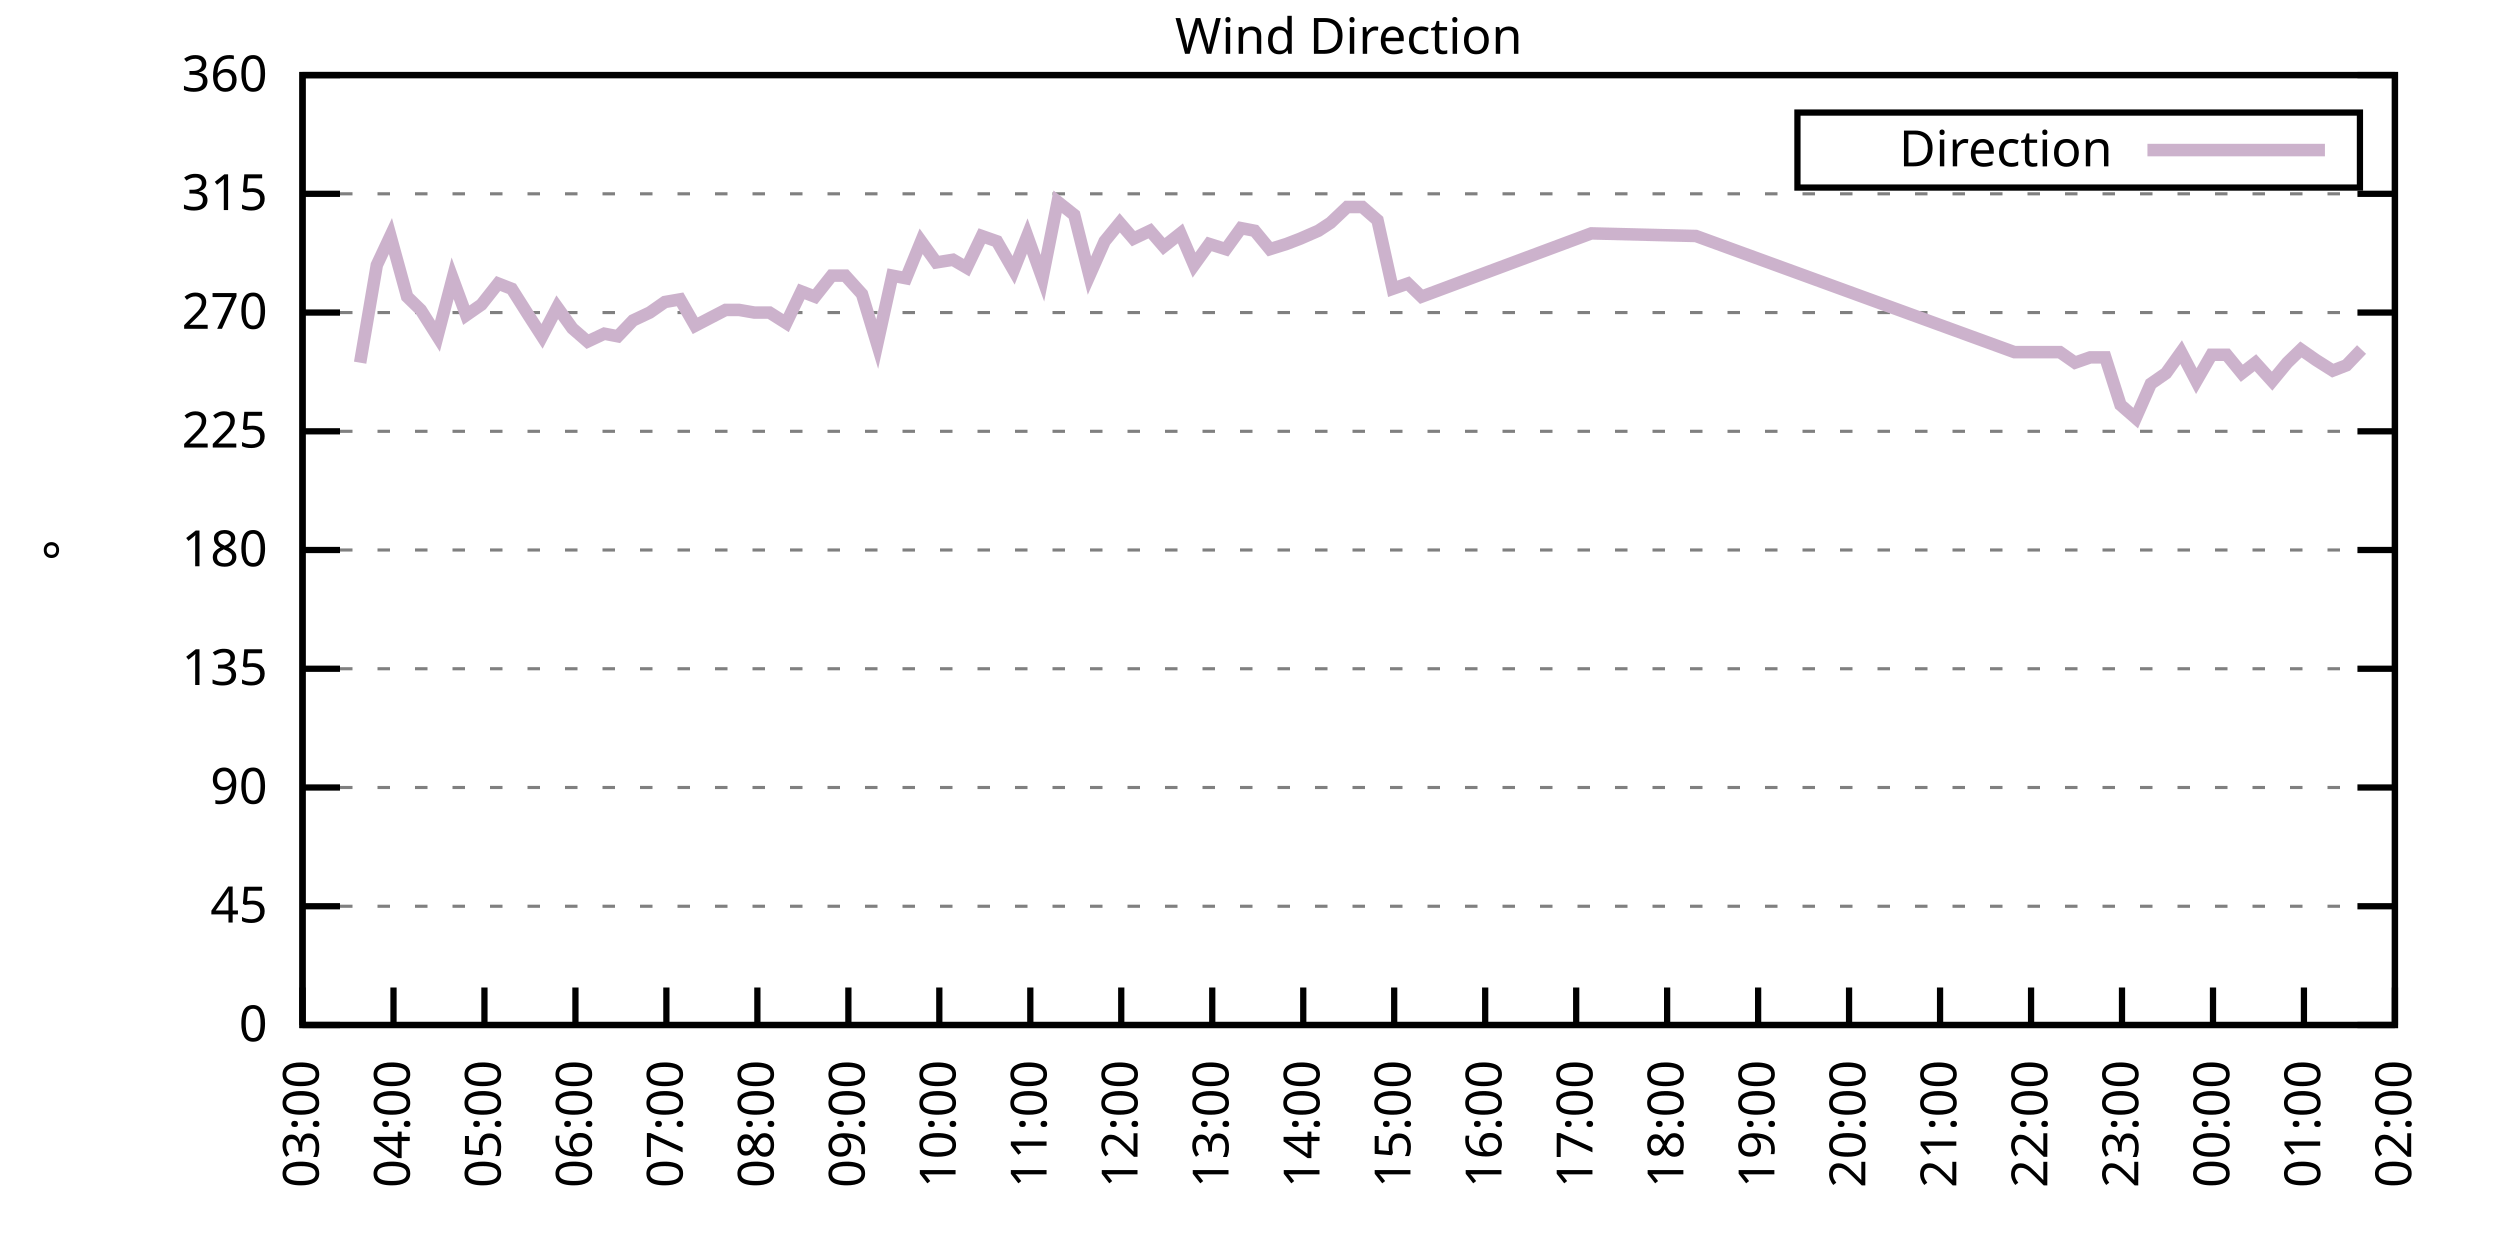
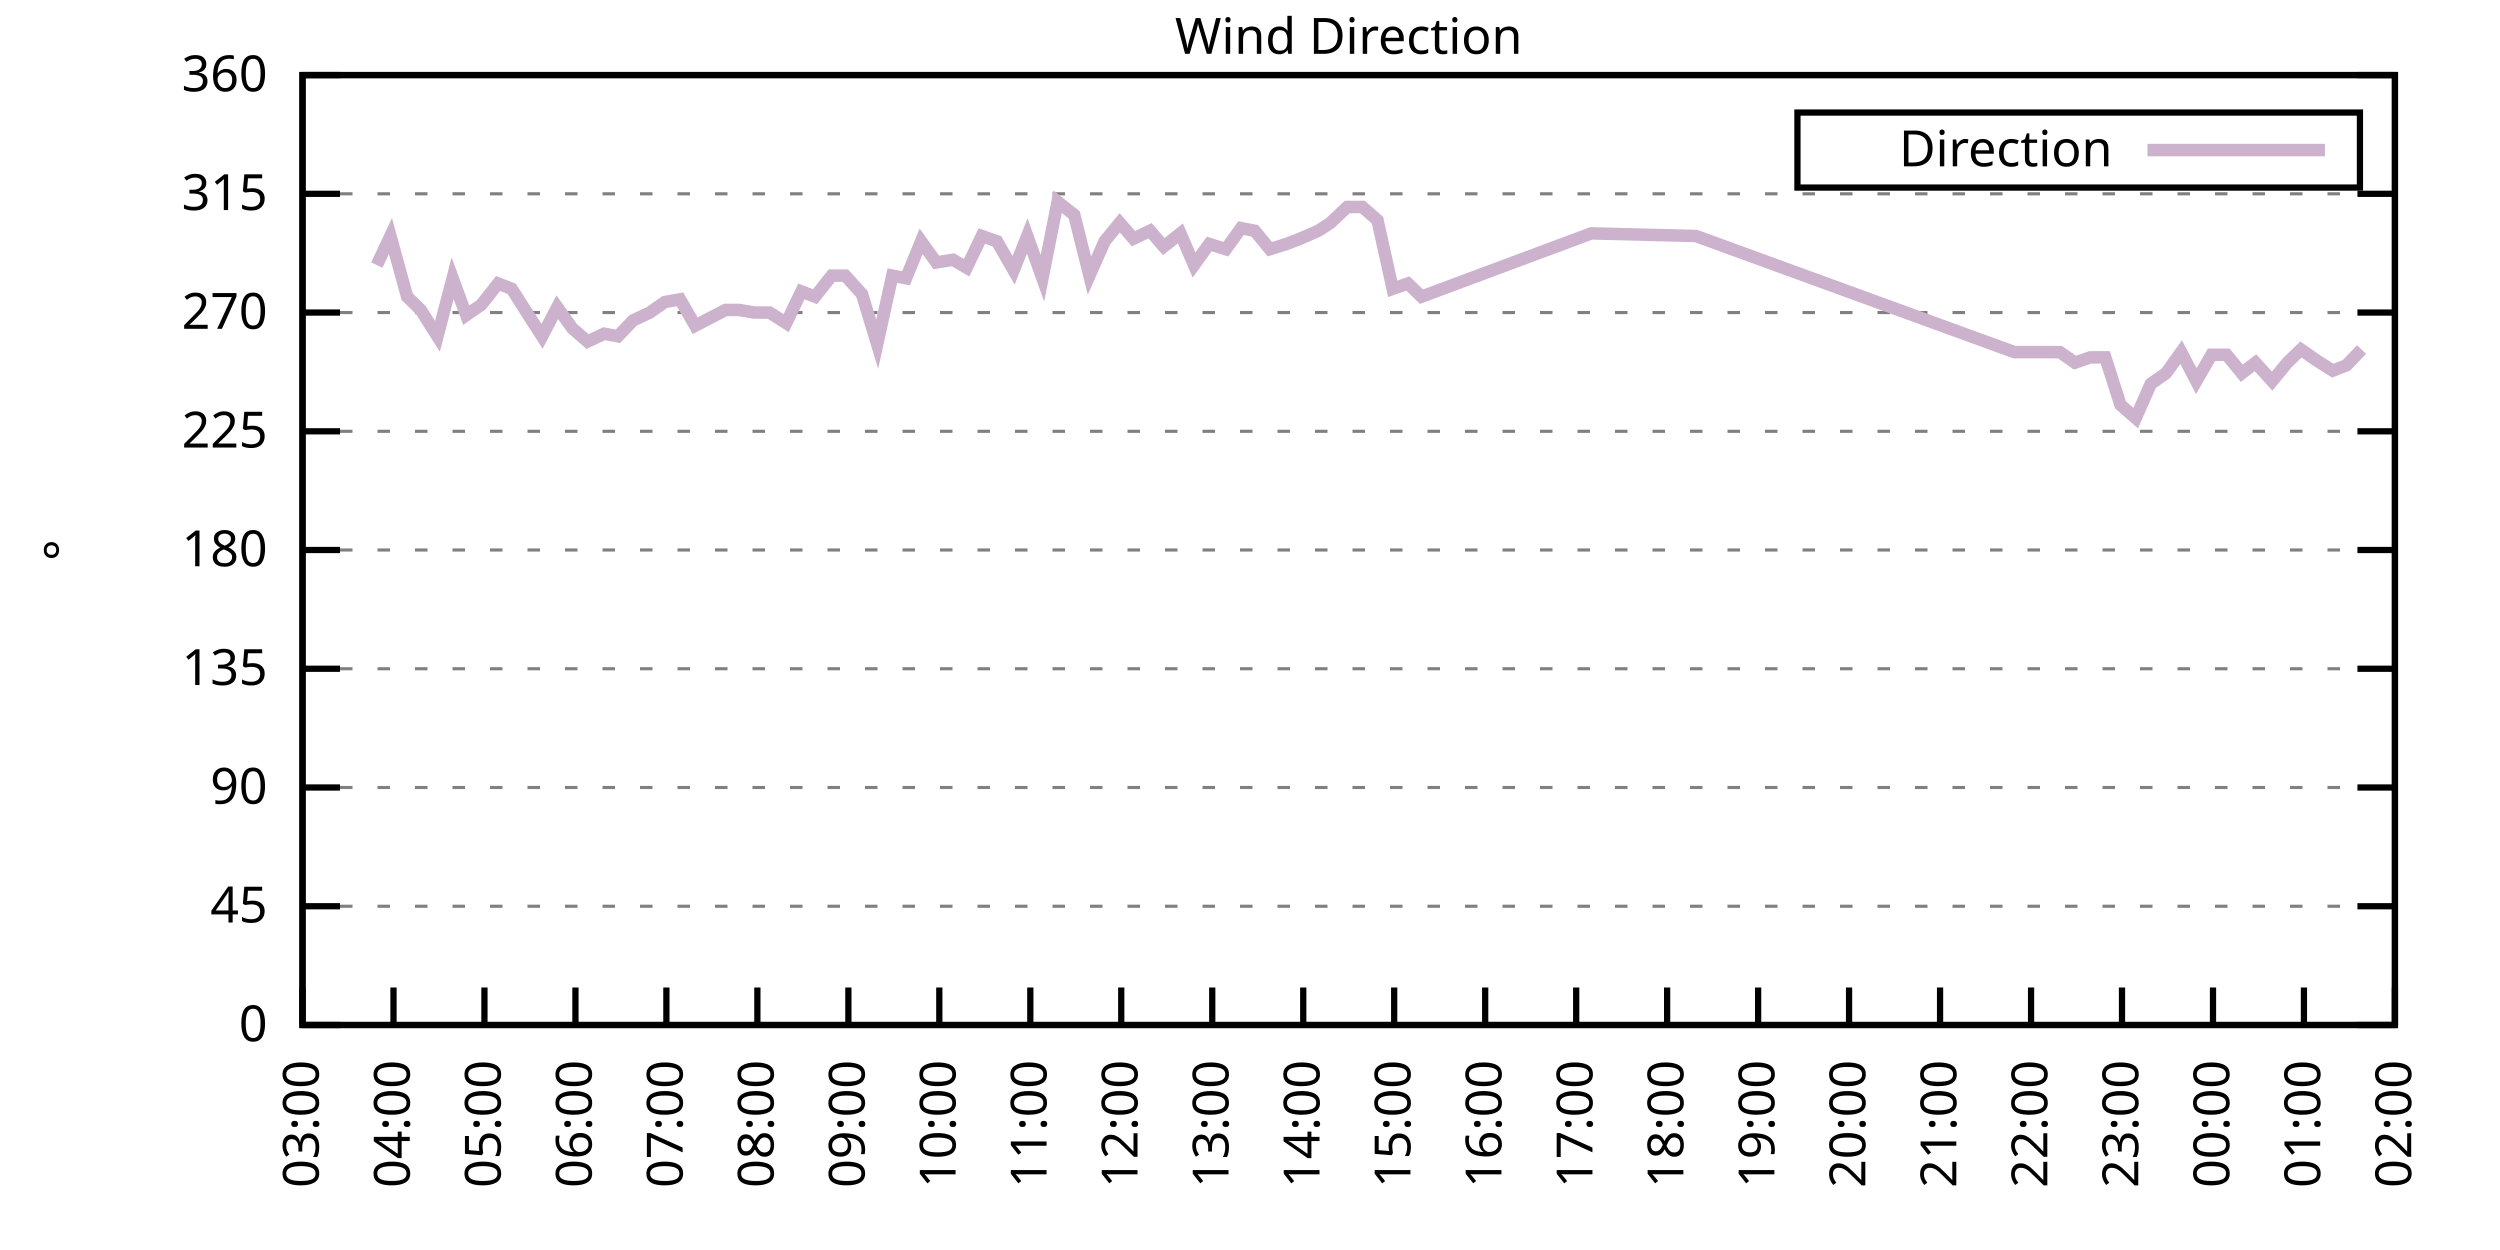
<svg xmlns="http://www.w3.org/2000/svg" xmlns:xlink="http://www.w3.org/1999/xlink" width="400" height="200" viewBox="0 0 400 200">
  <g id="gnuplot_canvas">
    <rect x="0" y="0" width="400" height="200" fill="none" />
    <defs>
      <circle id="gpDot" r="0.5" stroke-width="0.5" stroke="currentColor" />
      <path id="gpPt0" stroke-width="0.333" stroke="currentColor" d="M-1,0 h2 M0,-1 v2" />
      <path id="gpPt1" stroke-width="0.333" stroke="currentColor" d="M-1,-1 L1,1 M1,-1 L-1,1" />
      <path id="gpPt2" stroke-width="0.333" stroke="currentColor" d="M-1,0 L1,0 M0,-1 L0,1 M-1,-1 L1,1 M-1,1 L1,-1" />
      <rect id="gpPt3" stroke-width="0.333" stroke="currentColor" x="-1" y="-1" width="2" height="2" />
      <rect id="gpPt4" stroke-width="0.333" stroke="currentColor" fill="currentColor" x="-1" y="-1" width="2" height="2" />
      <circle id="gpPt5" stroke-width="0.333" stroke="currentColor" cx="0" cy="0" r="1" />
      <use xlink:href="#gpPt5" id="gpPt6" fill="currentColor" stroke="none" />
      <path id="gpPt7" stroke-width="0.333" stroke="currentColor" d="M0,-1.33 L-1.33,0.67 L1.33,0.67 z" />
      <use xlink:href="#gpPt7" id="gpPt8" fill="currentColor" stroke="none" />
      <use xlink:href="#gpPt7" id="gpPt9" stroke="currentColor" transform="rotate(180)" />
      <use xlink:href="#gpPt9" id="gpPt10" fill="currentColor" stroke="none" />
      <use xlink:href="#gpPt3" id="gpPt11" stroke="currentColor" transform="rotate(45)" />
      <use xlink:href="#gpPt11" id="gpPt12" fill="currentColor" stroke="none" />
      <path id="gpPt13" stroke-width="0.333" stroke="currentColor" d="M0,1.330 L1.265,0.411 L0.782,-1.067 L-0.782,-1.076 L-1.265,0.411 z" />
      <use xlink:href="#gpPt13" id="gpPt14" fill="currentColor" stroke="none" />
      <filter id="textbox" filterUnits="objectBoundingBox" x="0" y="0" height="1" width="1">
        <feFlood flood-color="white" flood-opacity="1" result="bgnd" />
        <feComposite in="SourceGraphic" in2="bgnd" operator="atop" />
      </filter>
      <filter id="greybox" filterUnits="objectBoundingBox" x="0" y="0" height="1" width="1">
        <feFlood flood-color="lightgrey" flood-opacity="1" result="grey" />
        <feComposite in="SourceGraphic" in2="grey" operator="atop" />
      </filter>
    </defs>
    <g fill="none" color="white" stroke="currentColor" stroke-width="1.00" stroke-linecap="butt" stroke-linejoin="miter">
</g>
    <g fill="none" color="black" stroke="currentColor" stroke-width="1.00" stroke-linecap="butt" stroke-linejoin="miter">
      <g stroke="none" shape-rendering="crispEdges">
        <polygon fill="rgb(255, 255, 255)" points="48.40,164.00 383.18,164.00 383.18,12.02 48.40,12.02 " />
      </g>
    </g>
    <g fill="none" color="black" stroke="currentColor" stroke-width="1.00" stroke-linecap="butt" stroke-linejoin="miter">
</g>
    <g fill="none" color="black" stroke="black" stroke-width="0.50" stroke-linecap="butt" stroke-linejoin="miter">
</g>
    <g fill="none" color="gray" stroke="currentColor" stroke-width="0.50" stroke-linecap="butt" stroke-linejoin="miter">
      <path stroke="gray" stroke-dasharray="2,4" class="gridline" d="M48.40,164.00 L383.19,164.00  " />
    </g>
    <g fill="none" color="gray" stroke="gray" stroke-width="1.00" stroke-linecap="butt" stroke-linejoin="miter">
</g>
    <g fill="none" color="black" stroke="currentColor" stroke-width="1.00" stroke-linecap="butt" stroke-linejoin="miter">
      <path stroke="black" d="M48.40,164.00 L54.40,164.00 M383.19,164.00 L377.19,164.00  " />
      <g transform="translate(42.80,166.60)" stroke="none" fill="black" font-family="Sans" font-size="8.00" text-anchor="end">
        <text>
          <tspan font-family="Sans"> 0</tspan>
        </text>
      </g>
    </g>
    <g fill="none" color="black" stroke="currentColor" stroke-width="1.00" stroke-linecap="butt" stroke-linejoin="miter">
</g>
    <g fill="none" color="black" stroke="black" stroke-width="0.50" stroke-linecap="butt" stroke-linejoin="miter">
</g>
    <g fill="none" color="gray" stroke="currentColor" stroke-width="0.50" stroke-linecap="butt" stroke-linejoin="miter">
      <path stroke="gray" stroke-dasharray="2,4" class="gridline" d="M48.40,145.00 L383.19,145.00  " />
    </g>
    <g fill="none" color="gray" stroke="gray" stroke-width="1.00" stroke-linecap="butt" stroke-linejoin="miter">
</g>
    <g fill="none" color="black" stroke="currentColor" stroke-width="1.00" stroke-linecap="butt" stroke-linejoin="miter">
      <path stroke="black" d="M48.40,145.00 L54.40,145.00 M383.19,145.00 L377.19,145.00  " />
      <g transform="translate(42.80,147.60)" stroke="none" fill="black" font-family="Sans" font-size="8.00" text-anchor="end">
        <text>
          <tspan font-family="Sans"> 45</tspan>
        </text>
      </g>
    </g>
    <g fill="none" color="black" stroke="currentColor" stroke-width="1.00" stroke-linecap="butt" stroke-linejoin="miter">
</g>
    <g fill="none" color="black" stroke="black" stroke-width="0.50" stroke-linecap="butt" stroke-linejoin="miter">
</g>
    <g fill="none" color="gray" stroke="currentColor" stroke-width="0.50" stroke-linecap="butt" stroke-linejoin="miter">
      <path stroke="gray" stroke-dasharray="2,4" class="gridline" d="M48.40,126.00 L383.19,126.00  " />
    </g>
    <g fill="none" color="gray" stroke="gray" stroke-width="1.00" stroke-linecap="butt" stroke-linejoin="miter">
</g>
    <g fill="none" color="black" stroke="currentColor" stroke-width="1.00" stroke-linecap="butt" stroke-linejoin="miter">
      <path stroke="black" d="M48.40,126.00 L54.40,126.00 M383.19,126.00 L377.19,126.00  " />
      <g transform="translate(42.80,128.60)" stroke="none" fill="black" font-family="Sans" font-size="8.00" text-anchor="end">
        <text>
          <tspan font-family="Sans"> 90</tspan>
        </text>
      </g>
    </g>
    <g fill="none" color="black" stroke="currentColor" stroke-width="1.00" stroke-linecap="butt" stroke-linejoin="miter">
</g>
    <g fill="none" color="black" stroke="black" stroke-width="0.50" stroke-linecap="butt" stroke-linejoin="miter">
</g>
    <g fill="none" color="gray" stroke="currentColor" stroke-width="0.50" stroke-linecap="butt" stroke-linejoin="miter">
      <path stroke="gray" stroke-dasharray="2,4" class="gridline" d="M48.40,107.00 L383.19,107.00  " />
    </g>
    <g fill="none" color="gray" stroke="gray" stroke-width="1.00" stroke-linecap="butt" stroke-linejoin="miter">
</g>
    <g fill="none" color="black" stroke="currentColor" stroke-width="1.00" stroke-linecap="butt" stroke-linejoin="miter">
      <path stroke="black" d="M48.40,107.00 L54.40,107.00 M383.19,107.00 L377.19,107.00  " />
      <g transform="translate(42.80,109.60)" stroke="none" fill="black" font-family="Sans" font-size="8.00" text-anchor="end">
        <text>
          <tspan font-family="Sans"> 135</tspan>
        </text>
      </g>
    </g>
    <g fill="none" color="black" stroke="currentColor" stroke-width="1.00" stroke-linecap="butt" stroke-linejoin="miter">
</g>
    <g fill="none" color="black" stroke="black" stroke-width="0.50" stroke-linecap="butt" stroke-linejoin="miter">
</g>
    <g fill="none" color="gray" stroke="currentColor" stroke-width="0.50" stroke-linecap="butt" stroke-linejoin="miter">
      <path stroke="gray" stroke-dasharray="2,4" class="gridline" d="M48.40,88.00 L383.19,88.00  " />
    </g>
    <g fill="none" color="gray" stroke="gray" stroke-width="1.00" stroke-linecap="butt" stroke-linejoin="miter">
</g>
    <g fill="none" color="black" stroke="currentColor" stroke-width="1.00" stroke-linecap="butt" stroke-linejoin="miter">
      <path stroke="black" d="M48.40,88.00 L54.40,88.00 M383.19,88.00 L377.19,88.00  " />
      <g transform="translate(42.80,90.60)" stroke="none" fill="black" font-family="Sans" font-size="8.00" text-anchor="end">
        <text>
          <tspan font-family="Sans"> 180</tspan>
        </text>
      </g>
    </g>
    <g fill="none" color="black" stroke="currentColor" stroke-width="1.00" stroke-linecap="butt" stroke-linejoin="miter">
</g>
    <g fill="none" color="black" stroke="black" stroke-width="0.50" stroke-linecap="butt" stroke-linejoin="miter">
</g>
    <g fill="none" color="gray" stroke="currentColor" stroke-width="0.50" stroke-linecap="butt" stroke-linejoin="miter">
      <path stroke="gray" stroke-dasharray="2,4" class="gridline" d="M48.40,69.01 L383.19,69.01  " />
    </g>
    <g fill="none" color="gray" stroke="gray" stroke-width="1.00" stroke-linecap="butt" stroke-linejoin="miter">
</g>
    <g fill="none" color="black" stroke="currentColor" stroke-width="1.00" stroke-linecap="butt" stroke-linejoin="miter">
      <path stroke="black" d="M48.40,69.01 L54.40,69.01 M383.19,69.01 L377.19,69.01  " />
      <g transform="translate(42.80,71.61)" stroke="none" fill="black" font-family="Sans" font-size="8.00" text-anchor="end">
        <text>
          <tspan font-family="Sans"> 225</tspan>
        </text>
      </g>
    </g>
    <g fill="none" color="black" stroke="currentColor" stroke-width="1.00" stroke-linecap="butt" stroke-linejoin="miter">
</g>
    <g fill="none" color="black" stroke="black" stroke-width="0.50" stroke-linecap="butt" stroke-linejoin="miter">
</g>
    <g fill="none" color="gray" stroke="currentColor" stroke-width="0.50" stroke-linecap="butt" stroke-linejoin="miter">
      <path stroke="gray" stroke-dasharray="2,4" class="gridline" d="M48.40,50.01 L383.19,50.01  " />
    </g>
    <g fill="none" color="gray" stroke="gray" stroke-width="1.00" stroke-linecap="butt" stroke-linejoin="miter">
</g>
    <g fill="none" color="black" stroke="currentColor" stroke-width="1.00" stroke-linecap="butt" stroke-linejoin="miter">
      <path stroke="black" d="M48.40,50.01 L54.40,50.01 M383.19,50.01 L377.19,50.01  " />
      <g transform="translate(42.80,52.61)" stroke="none" fill="black" font-family="Sans" font-size="8.00" text-anchor="end">
        <text>
          <tspan font-family="Sans"> 270</tspan>
        </text>
      </g>
    </g>
    <g fill="none" color="black" stroke="currentColor" stroke-width="1.00" stroke-linecap="butt" stroke-linejoin="miter">
</g>
    <g fill="none" color="black" stroke="black" stroke-width="0.50" stroke-linecap="butt" stroke-linejoin="miter">
</g>
    <g fill="none" color="gray" stroke="currentColor" stroke-width="0.50" stroke-linecap="butt" stroke-linejoin="miter">
      <path stroke="gray" stroke-dasharray="2,4" class="gridline" d="M48.40,31.01 L383.19,31.01  " />
    </g>
    <g fill="none" color="gray" stroke="gray" stroke-width="1.00" stroke-linecap="butt" stroke-linejoin="miter">
</g>
    <g fill="none" color="black" stroke="currentColor" stroke-width="1.00" stroke-linecap="butt" stroke-linejoin="miter">
      <path stroke="black" d="M48.40,31.01 L54.40,31.01 M383.19,31.01 L377.19,31.01  " />
      <g transform="translate(42.80,33.61)" stroke="none" fill="black" font-family="Sans" font-size="8.00" text-anchor="end">
        <text>
          <tspan font-family="Sans"> 315</tspan>
        </text>
      </g>
    </g>
    <g fill="none" color="black" stroke="currentColor" stroke-width="1.00" stroke-linecap="butt" stroke-linejoin="miter">
</g>
    <g fill="none" color="black" stroke="black" stroke-width="0.50" stroke-linecap="butt" stroke-linejoin="miter">
</g>
    <g fill="none" color="gray" stroke="currentColor" stroke-width="0.50" stroke-linecap="butt" stroke-linejoin="miter">
      <path stroke="gray" stroke-dasharray="2,4" class="gridline" d="M48.40,12.01 L383.19,12.01  " />
    </g>
    <g fill="none" color="gray" stroke="gray" stroke-width="1.00" stroke-linecap="butt" stroke-linejoin="miter">
</g>
    <g fill="none" color="black" stroke="currentColor" stroke-width="1.00" stroke-linecap="butt" stroke-linejoin="miter">
      <path stroke="black" d="M48.40,12.01 L54.40,12.01 M383.19,12.01 L377.19,12.01  " />
      <g transform="translate(42.80,14.61)" stroke="none" fill="black" font-family="Sans" font-size="8.00" text-anchor="end">
        <text>
          <tspan font-family="Sans"> 360</tspan>
        </text>
      </g>
    </g>
    <g fill="none" color="black" stroke="currentColor" stroke-width="1.00" stroke-linecap="butt" stroke-linejoin="miter">
      <path stroke="black" d="M48.40,164.00 L48.40,158.00  " />
      <g transform="translate(51.00,169.60) rotate(270.00)" stroke="none" fill="black" font-family="Sans" font-size="8.00" text-anchor="end">
        <text>
          <tspan font-family="Sans">03:00</tspan>
        </text>
      </g>
    </g>
    <g fill="none" color="black" stroke="currentColor" stroke-width="1.00" stroke-linecap="butt" stroke-linejoin="miter">
      <path stroke="black" d="M62.96,164.00 L62.96,158.00  " />
      <g transform="translate(65.56,169.60) rotate(270.00)" stroke="none" fill="black" font-family="Sans" font-size="8.00" text-anchor="end">
        <text>
          <tspan font-family="Sans">04:00</tspan>
        </text>
      </g>
    </g>
    <g fill="none" color="black" stroke="currentColor" stroke-width="1.00" stroke-linecap="butt" stroke-linejoin="miter">
      <path stroke="black" d="M77.51,164.00 L77.51,158.00  " />
      <g transform="translate(80.11,169.60) rotate(270.00)" stroke="none" fill="black" font-family="Sans" font-size="8.00" text-anchor="end">
        <text>
          <tspan font-family="Sans">05:00</tspan>
        </text>
      </g>
    </g>
    <g fill="none" color="black" stroke="currentColor" stroke-width="1.00" stroke-linecap="butt" stroke-linejoin="miter">
      <path stroke="black" d="M92.07,164.00 L92.07,158.00  " />
      <g transform="translate(94.67,169.60) rotate(270.00)" stroke="none" fill="black" font-family="Sans" font-size="8.00" text-anchor="end">
        <text>
          <tspan font-family="Sans">06:00</tspan>
        </text>
      </g>
    </g>
    <g fill="none" color="black" stroke="currentColor" stroke-width="1.00" stroke-linecap="butt" stroke-linejoin="miter">
      <path stroke="black" d="M106.62,164.00 L106.62,158.00  " />
      <g transform="translate(109.22,169.60) rotate(270.00)" stroke="none" fill="black" font-family="Sans" font-size="8.00" text-anchor="end">
        <text>
          <tspan font-family="Sans">07:00</tspan>
        </text>
      </g>
    </g>
    <g fill="none" color="black" stroke="currentColor" stroke-width="1.00" stroke-linecap="butt" stroke-linejoin="miter">
      <path stroke="black" d="M121.18,164.00 L121.18,158.00  " />
      <g transform="translate(123.78,169.60) rotate(270.00)" stroke="none" fill="black" font-family="Sans" font-size="8.00" text-anchor="end">
        <text>
          <tspan font-family="Sans">08:00</tspan>
        </text>
      </g>
    </g>
    <g fill="none" color="black" stroke="currentColor" stroke-width="1.00" stroke-linecap="butt" stroke-linejoin="miter">
      <path stroke="black" d="M135.74,164.00 L135.74,158.00  " />
      <g transform="translate(138.34,169.60) rotate(270.00)" stroke="none" fill="black" font-family="Sans" font-size="8.00" text-anchor="end">
        <text>
          <tspan font-family="Sans">09:00</tspan>
        </text>
      </g>
    </g>
    <g fill="none" color="black" stroke="currentColor" stroke-width="1.00" stroke-linecap="butt" stroke-linejoin="miter">
      <path stroke="black" d="M150.29,164.00 L150.29,158.00  " />
      <g transform="translate(152.89,169.60) rotate(270.00)" stroke="none" fill="black" font-family="Sans" font-size="8.00" text-anchor="end">
        <text>
          <tspan font-family="Sans">10:00</tspan>
        </text>
      </g>
    </g>
    <g fill="none" color="black" stroke="currentColor" stroke-width="1.00" stroke-linecap="butt" stroke-linejoin="miter">
      <path stroke="black" d="M164.85,164.00 L164.85,158.00  " />
      <g transform="translate(167.45,169.60) rotate(270.00)" stroke="none" fill="black" font-family="Sans" font-size="8.00" text-anchor="end">
        <text>
          <tspan font-family="Sans">11:00</tspan>
        </text>
      </g>
    </g>
    <g fill="none" color="black" stroke="currentColor" stroke-width="1.00" stroke-linecap="butt" stroke-linejoin="miter">
      <path stroke="black" d="M179.40,164.00 L179.40,158.00  " />
      <g transform="translate(182.00,169.60) rotate(270.00)" stroke="none" fill="black" font-family="Sans" font-size="8.00" text-anchor="end">
        <text>
          <tspan font-family="Sans">12:00</tspan>
        </text>
      </g>
    </g>
    <g fill="none" color="black" stroke="currentColor" stroke-width="1.00" stroke-linecap="butt" stroke-linejoin="miter">
      <path stroke="black" d="M193.96,164.00 L193.96,158.00  " />
      <g transform="translate(196.56,169.60) rotate(270.00)" stroke="none" fill="black" font-family="Sans" font-size="8.00" text-anchor="end">
        <text>
          <tspan font-family="Sans">13:00</tspan>
        </text>
      </g>
    </g>
    <g fill="none" color="black" stroke="currentColor" stroke-width="1.00" stroke-linecap="butt" stroke-linejoin="miter">
      <path stroke="black" d="M208.52,164.00 L208.52,158.00  " />
      <g transform="translate(211.12,169.60) rotate(270.00)" stroke="none" fill="black" font-family="Sans" font-size="8.00" text-anchor="end">
        <text>
          <tspan font-family="Sans">14:00</tspan>
        </text>
      </g>
    </g>
    <g fill="none" color="black" stroke="currentColor" stroke-width="1.00" stroke-linecap="butt" stroke-linejoin="miter">
      <path stroke="black" d="M223.07,164.00 L223.07,158.00  " />
      <g transform="translate(225.67,169.60) rotate(270.00)" stroke="none" fill="black" font-family="Sans" font-size="8.00" text-anchor="end">
        <text>
          <tspan font-family="Sans">15:00</tspan>
        </text>
      </g>
    </g>
    <g fill="none" color="black" stroke="currentColor" stroke-width="1.00" stroke-linecap="butt" stroke-linejoin="miter">
      <path stroke="black" d="M237.63,164.00 L237.63,158.00  " />
      <g transform="translate(240.23,169.60) rotate(270.00)" stroke="none" fill="black" font-family="Sans" font-size="8.00" text-anchor="end">
        <text>
          <tspan font-family="Sans">16:00</tspan>
        </text>
      </g>
    </g>
    <g fill="none" color="black" stroke="currentColor" stroke-width="1.00" stroke-linecap="butt" stroke-linejoin="miter">
      <path stroke="black" d="M252.19,164.00 L252.19,158.00  " />
      <g transform="translate(254.79,169.60) rotate(270.00)" stroke="none" fill="black" font-family="Sans" font-size="8.00" text-anchor="end">
        <text>
          <tspan font-family="Sans">17:00</tspan>
        </text>
      </g>
    </g>
    <g fill="none" color="black" stroke="currentColor" stroke-width="1.00" stroke-linecap="butt" stroke-linejoin="miter">
      <path stroke="black" d="M266.74,164.00 L266.74,158.00  " />
      <g transform="translate(269.34,169.60) rotate(270.00)" stroke="none" fill="black" font-family="Sans" font-size="8.00" text-anchor="end">
        <text>
          <tspan font-family="Sans">18:00</tspan>
        </text>
      </g>
    </g>
    <g fill="none" color="black" stroke="currentColor" stroke-width="1.00" stroke-linecap="butt" stroke-linejoin="miter">
      <path stroke="black" d="M281.30,164.00 L281.30,158.00  " />
      <g transform="translate(283.90,169.60) rotate(270.00)" stroke="none" fill="black" font-family="Sans" font-size="8.00" text-anchor="end">
        <text>
          <tspan font-family="Sans">19:00</tspan>
        </text>
      </g>
    </g>
    <g fill="none" color="black" stroke="currentColor" stroke-width="1.00" stroke-linecap="butt" stroke-linejoin="miter">
      <path stroke="black" d="M295.85,164.00 L295.85,158.00  " />
      <g transform="translate(298.45,169.60) rotate(270.00)" stroke="none" fill="black" font-family="Sans" font-size="8.00" text-anchor="end">
        <text>
          <tspan font-family="Sans">20:00</tspan>
        </text>
      </g>
    </g>
    <g fill="none" color="black" stroke="currentColor" stroke-width="1.00" stroke-linecap="butt" stroke-linejoin="miter">
      <path stroke="black" d="M310.41,164.00 L310.41,158.00  " />
      <g transform="translate(313.01,169.60) rotate(270.00)" stroke="none" fill="black" font-family="Sans" font-size="8.00" text-anchor="end">
        <text>
          <tspan font-family="Sans">21:00</tspan>
        </text>
      </g>
    </g>
    <g fill="none" color="black" stroke="currentColor" stroke-width="1.00" stroke-linecap="butt" stroke-linejoin="miter">
      <path stroke="black" d="M324.97,164.00 L324.97,158.00  " />
      <g transform="translate(327.57,169.60) rotate(270.00)" stroke="none" fill="black" font-family="Sans" font-size="8.00" text-anchor="end">
        <text>
          <tspan font-family="Sans">22:00</tspan>
        </text>
      </g>
    </g>
    <g fill="none" color="black" stroke="currentColor" stroke-width="1.00" stroke-linecap="butt" stroke-linejoin="miter">
      <path stroke="black" d="M339.52,164.00 L339.52,158.00  " />
      <g transform="translate(342.12,169.60) rotate(270.00)" stroke="none" fill="black" font-family="Sans" font-size="8.00" text-anchor="end">
        <text>
          <tspan font-family="Sans">23:00</tspan>
        </text>
      </g>
    </g>
    <g fill="none" color="black" stroke="currentColor" stroke-width="1.00" stroke-linecap="butt" stroke-linejoin="miter">
      <path stroke="black" d="M354.08,164.00 L354.08,158.00  " />
      <g transform="translate(356.68,169.60) rotate(270.00)" stroke="none" fill="black" font-family="Sans" font-size="8.00" text-anchor="end">
        <text>
          <tspan font-family="Sans">00:00</tspan>
        </text>
      </g>
    </g>
    <g fill="none" color="black" stroke="currentColor" stroke-width="1.00" stroke-linecap="butt" stroke-linejoin="miter">
      <path stroke="black" d="M368.63,164.00 L368.63,158.00  " />
      <g transform="translate(371.23,169.60) rotate(270.00)" stroke="none" fill="black" font-family="Sans" font-size="8.00" text-anchor="end">
        <text>
          <tspan font-family="Sans">01:00</tspan>
        </text>
      </g>
    </g>
    <g fill="none" color="black" stroke="currentColor" stroke-width="1.00" stroke-linecap="butt" stroke-linejoin="miter">
      <path stroke="black" d="M383.19,164.00 L383.19,158.00  " />
      <g transform="translate(385.79,169.60) rotate(270.00)" stroke="none" fill="black" font-family="Sans" font-size="8.00" text-anchor="end">
        <text>
          <tspan font-family="Sans">02:00</tspan>
        </text>
      </g>
    </g>
    <g fill="none" color="black" stroke="currentColor" stroke-width="1.00" stroke-linecap="butt" stroke-linejoin="miter">
</g>
    <g fill="none" color="black" stroke="currentColor" stroke-width="1.00" stroke-linecap="butt" stroke-linejoin="miter">
      <path stroke="black" d="M48.40,12.01 L48.40,164.00 L383.19,164.00 L383.19,12.01 L48.40,12.01 Z  " />
    </g>
    <g fill="none" color="black" stroke="currentColor" stroke-width="1.00" stroke-linecap="butt" stroke-linejoin="miter">
</g>
    <g fill="none" color="black" stroke="currentColor" stroke-width="1.00" stroke-linecap="butt" stroke-linejoin="miter">
      <path stroke="black" d="M287.59,30.01 L287.59,18.01 L377.59,18.01 L377.59,30.01 L287.59,30.01 Z  " />
    </g>
    <g id="Wind_direction_plot_1">
      <g fill="none" color="white" stroke="black" stroke-width="2.00" stroke-linecap="butt" stroke-linejoin="miter">
</g>
      <g fill="none" color="black" stroke="currentColor" stroke-width="2.00" stroke-linecap="butt" stroke-linejoin="miter">
        <g transform="translate(337.99,26.61)" stroke="none" fill="black" font-family="Sans" font-size="8.00" text-anchor="end">
          <text>
            <tspan font-family="Sans">Direction</tspan>
          </text>
        </g>
      </g>
      <g fill="none" color="black" stroke="currentColor" stroke-width="2.00" stroke-linecap="butt" stroke-linejoin="miter">
-         <path stroke="rgb(204, 178, 204)" d="M343.59,24.01 L371.99,24.01 M57.62,58.03 L60.29,42.41 L62.47,37.76 L65.14,47.47 L67.32,49.59 L69.99,53.81   L72.42,44.52 L74.60,50.43 L77.03,48.74 L79.70,45.36 L81.88,46.21 L84.55,50.43 L86.73,53.81 L89.16,49.16   L91.58,52.54 L94.01,54.65 L96.68,53.39 L98.86,53.81 L101.29,51.27 L103.96,50.01 L106.38,48.32 L108.81,47.90   L111.23,52.12 L113.66,50.85 L116.09,49.59 L118.27,49.59 L120.70,50.01 L123.12,50.01 L125.79,51.70 L128.22,46.63   L130.40,47.47 L133.07,44.10 L135.25,44.10 L137.92,47.05 L140.35,55.07 L142.77,44.10 L144.96,44.52 L147.38,38.61   L149.81,41.99 L152.48,41.56 L154.66,42.83 L157.09,37.76 L159.51,38.61 L162.18,43.25 L164.36,37.76 L166.79,44.52   L169.22,32.28 L171.88,34.39 L174.31,44.10 L176.74,38.61 L179.16,35.65 L181.35,38.19 L184.01,36.92 L186.20,39.45   L188.87,37.34 L191.05,42.41 L193.48,39.03 L196.14,39.87 L198.57,36.50 L200.75,36.92 L203.18,39.87 L205.85,39.03   L208.03,38.19 L210.94,36.92 L212.88,35.65 L215.55,33.12 L217.98,33.12 L220.40,35.23 L222.83,46.21 L225.26,45.36   L227.44,47.47 L254.61,37.34 L271.35,37.76 L322.30,56.34 L329.58,56.34 L332.00,58.03 L334.43,57.18 L336.85,57.18   L339.28,64.78 L341.71,66.90 L344.13,61.41 L346.56,59.72 L348.98,56.34 L351.41,60.98 L353.84,56.76 L356.26,56.76   L358.69,59.72 L360.87,58.03 L363.54,60.98 L365.97,58.03 L368.15,55.92 L370.57,57.61 L373.24,59.30 L375.43,58.45   L377.85,55.92  " />
+         <path stroke="rgb(204, 178, 204)" d="M343.59,24.01 L371.99,24.01 M60.29,42.41 L62.47,37.76 L65.14,47.47 L67.32,49.59 L69.99,53.81 L72.42,44.52   L74.60,50.43 L77.03,48.74 L79.70,45.36 L81.88,46.21 L84.55,50.43 L86.73,53.81 L89.16,49.16 L91.58,52.54   L94.01,54.65 L96.68,53.39 L98.86,53.81 L101.29,51.27 L103.96,50.01 L106.38,48.32 L108.81,47.90 L111.23,52.12   L113.66,50.85 L116.09,49.59 L118.27,49.59 L120.70,50.01 L123.12,50.01 L125.79,51.70 L128.22,46.63 L130.40,47.47   L133.07,44.10 L135.25,44.10 L137.92,47.05 L140.35,55.07 L142.77,44.10 L144.96,44.52 L147.38,38.61 L149.81,41.99   L152.48,41.56 L154.66,42.83 L157.09,37.76 L159.51,38.61 L162.18,43.25 L164.36,37.76 L166.79,44.52 L169.22,32.28   L171.88,34.39 L174.31,44.10 L176.74,38.61 L179.16,35.65 L181.35,38.19 L184.01,36.92 L186.20,39.45 L188.87,37.34   L191.05,42.41 L193.48,39.03 L196.14,39.87 L198.57,36.50 L200.75,36.92 L203.18,39.87 L205.85,39.03 L208.03,38.19   L210.94,36.92 L212.88,35.65 L215.55,33.12 L217.98,33.12 L220.40,35.23 L222.83,46.21 L225.26,45.36 L227.44,47.47   L254.61,37.34 L271.35,37.76 L322.30,56.34 L329.58,56.34 L332.00,58.03 L334.43,57.18 L336.85,57.18 L339.28,64.78   L341.71,66.90 L344.13,61.41 L346.56,59.72 L348.98,56.34 L351.41,60.98 L353.84,56.76 L356.26,56.76 L358.69,59.72   L360.87,58.03 L363.54,60.98 L365.97,58.03 L368.15,55.92 L370.57,57.61 L373.24,59.30 L375.43,58.45 L377.85,55.92    " />
      </g>
    </g>
    <g fill="none" color="black" stroke="currentColor" stroke-width="2.00" stroke-linecap="butt" stroke-linejoin="miter">
</g>
    <g fill="none" color="black" stroke="black" stroke-width="1.00" stroke-linecap="butt" stroke-linejoin="miter">
</g>
    <g fill="none" color="black" stroke="currentColor" stroke-width="1.00" stroke-linecap="butt" stroke-linejoin="miter">
      <path stroke="black" d="M48.40,12.01 L48.40,164.00 L383.19,164.00 L383.19,12.01 L48.40,12.01 Z  " />
      <g transform="translate(12.80,88.01) rotate(270.00)" stroke="none" fill="black" font-family="Sans" font-size="8.00" text-anchor="middle">
        <text>
          <tspan font-family="Sans">°</tspan>
        </text>
      </g>
    </g>
    <g fill="none" color="black" stroke="currentColor" stroke-width="1.00" stroke-linecap="butt" stroke-linejoin="miter">
</g>
    <g fill="none" color="black" stroke="currentColor" stroke-width="1.00" stroke-linecap="butt" stroke-linejoin="miter">
      <g transform="translate(215.79,8.61)" stroke="none" fill="black" font-family="Sans" font-size="8.00" text-anchor="middle">
        <text>
          <tspan font-family="Sans">Wind Direction</tspan>
        </text>
      </g>
    </g>
    <g fill="none" color="black" stroke="currentColor" stroke-width="1.00" stroke-linecap="butt" stroke-linejoin="miter">
</g>
  </g>
</svg>
